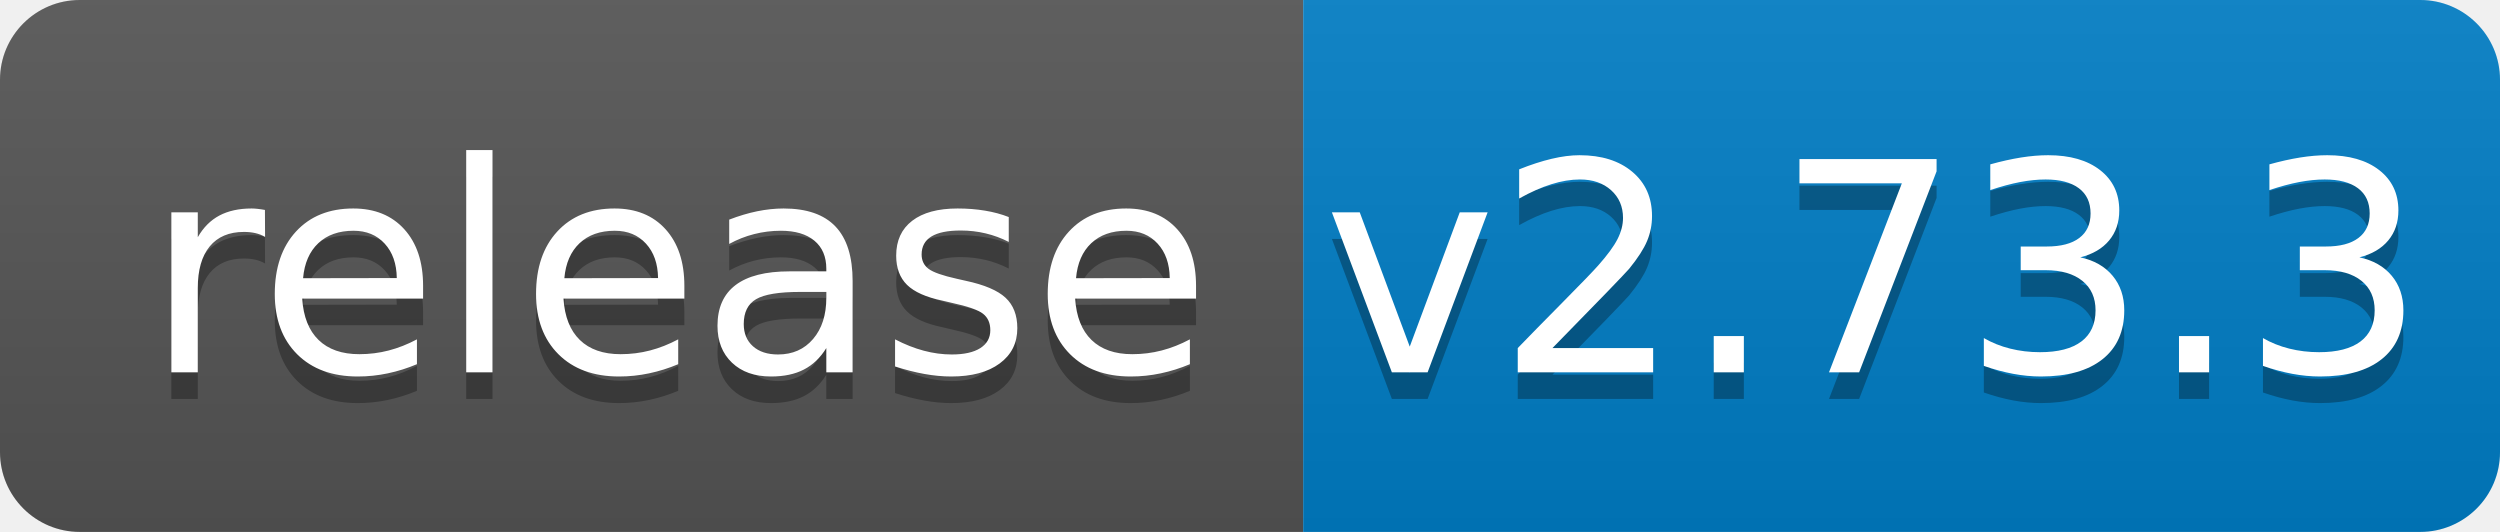
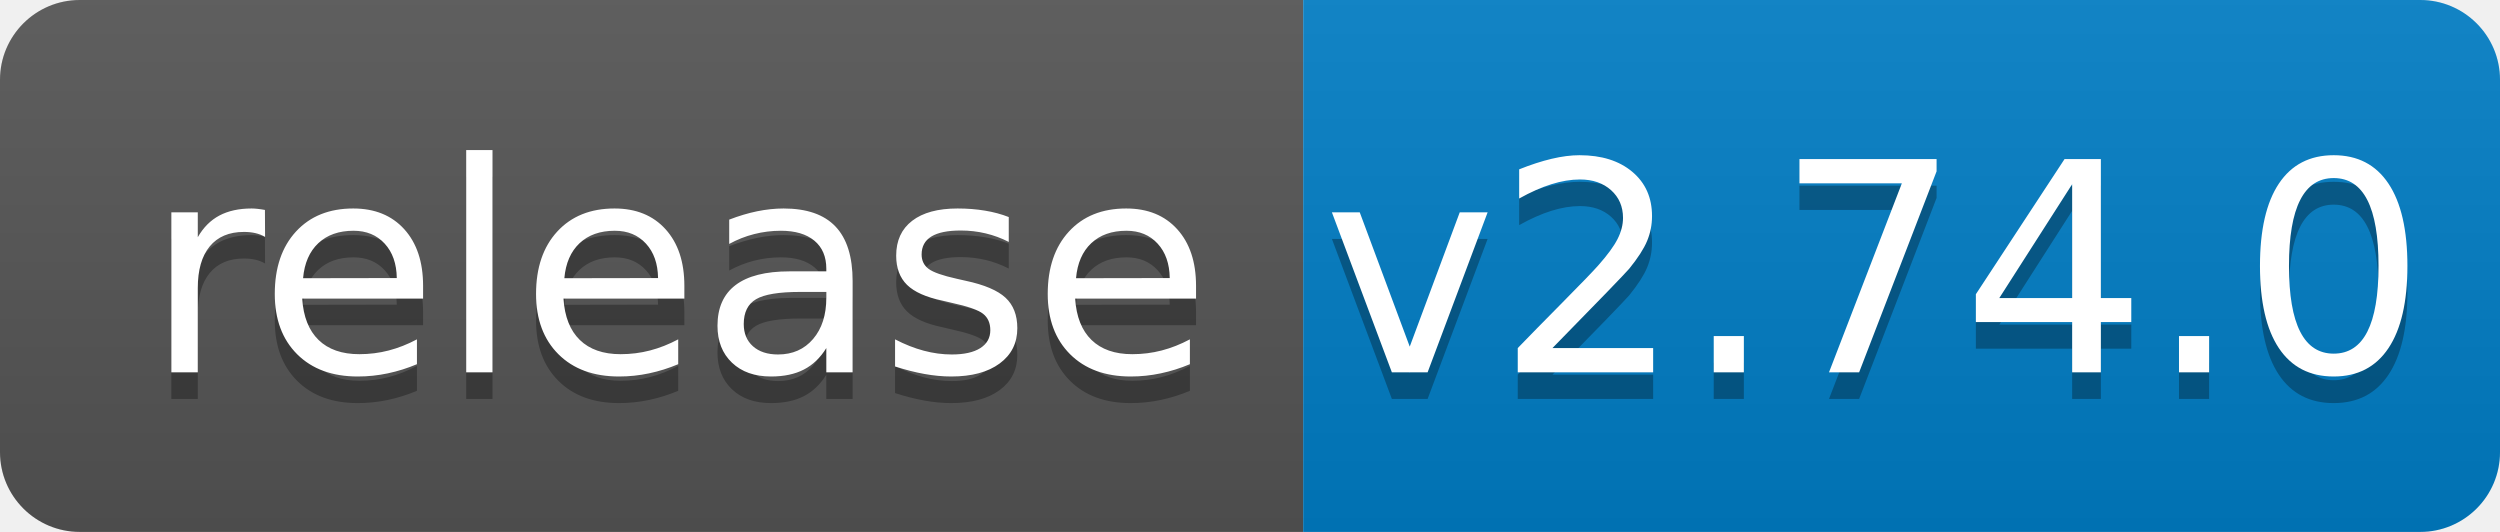
<svg xmlns="http://www.w3.org/2000/svg" width="94" height="20">
  <linearGradient id="b" x2="0" y2="100%">
    <stop offset="0" stop-color="#bbb" stop-opacity=".1" />
    <stop offset="1" stop-opacity=".1" />
  </linearGradient>
  <clipPath id="a">
    <rect width="94" height="20" rx="3" fill="#fff" />
  </clipPath>
  <g clip-path="url(#a)">
    <path fill="#555" d="M0 0h49v20H0z" />
    <path fill="#007ec6" d="M49 0h45v20H49z" />
    <path fill="url(#b)" d="M0 0h94v20H0z" />
  </g>
  <g fill="#fff" text-anchor="middle" font-family="DejaVu Sans,Verdana,Geneva,sans-serif" font-size="110">
    <text x="255" y="150" fill="#010101" fill-opacity=".3" transform="scale(.1)" textLength="390">release</text>
    <text x="255" y="140" transform="scale(.1)" textLength="390">release</text>
-     <text x="705" y="150" fill="#010101" fill-opacity=".3" transform="scale(.1)" textLength="350">v2.73.3</text>
-     <text x="705" y="140" transform="scale(.1)" textLength="350">v2.73.3</text>
+     <text x="705" y="150" fill="#010101" fill-opacity=".3" transform="scale(.1)" textLength="350">v2.74.0</text>
+     <text x="705" y="140" transform="scale(.1)" textLength="350">v2.74.0</text>
  </g>
</svg>
